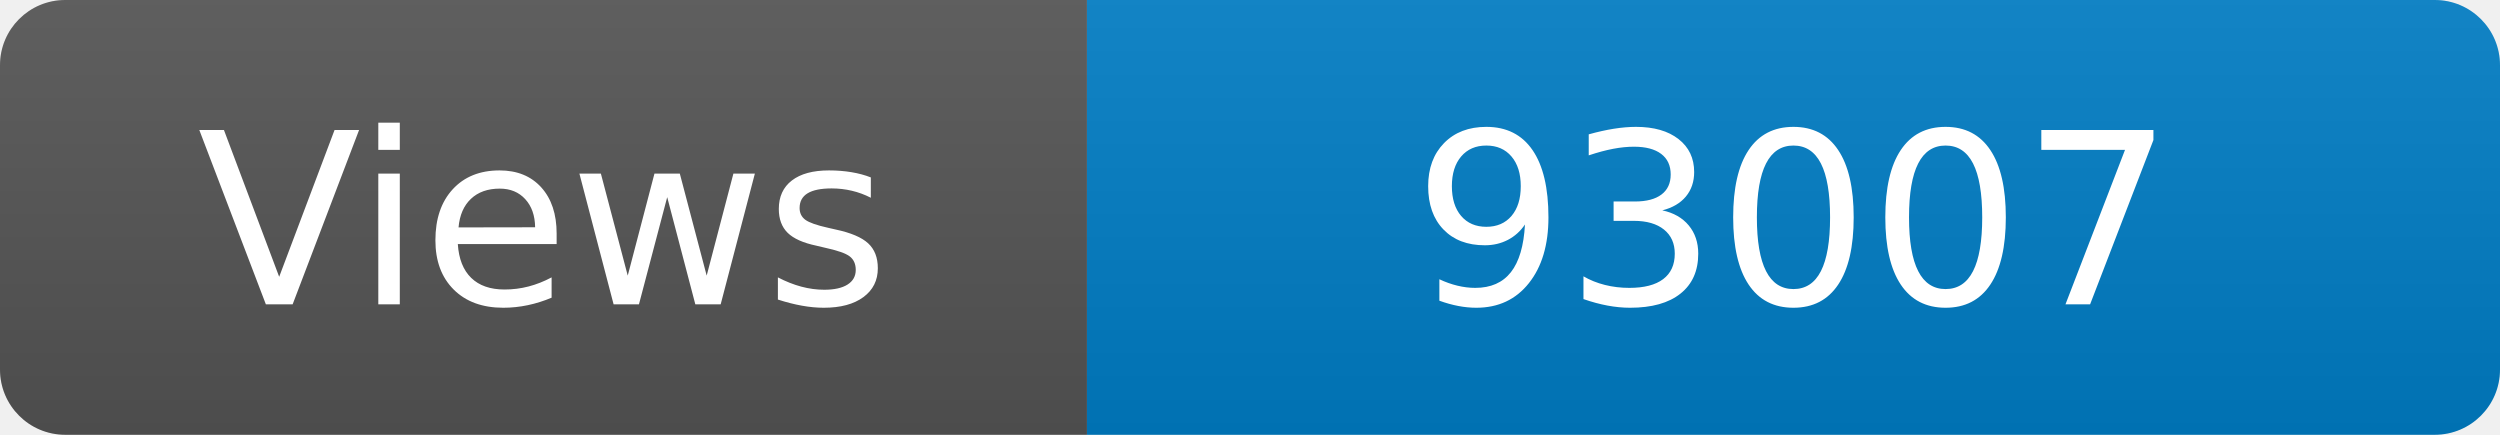
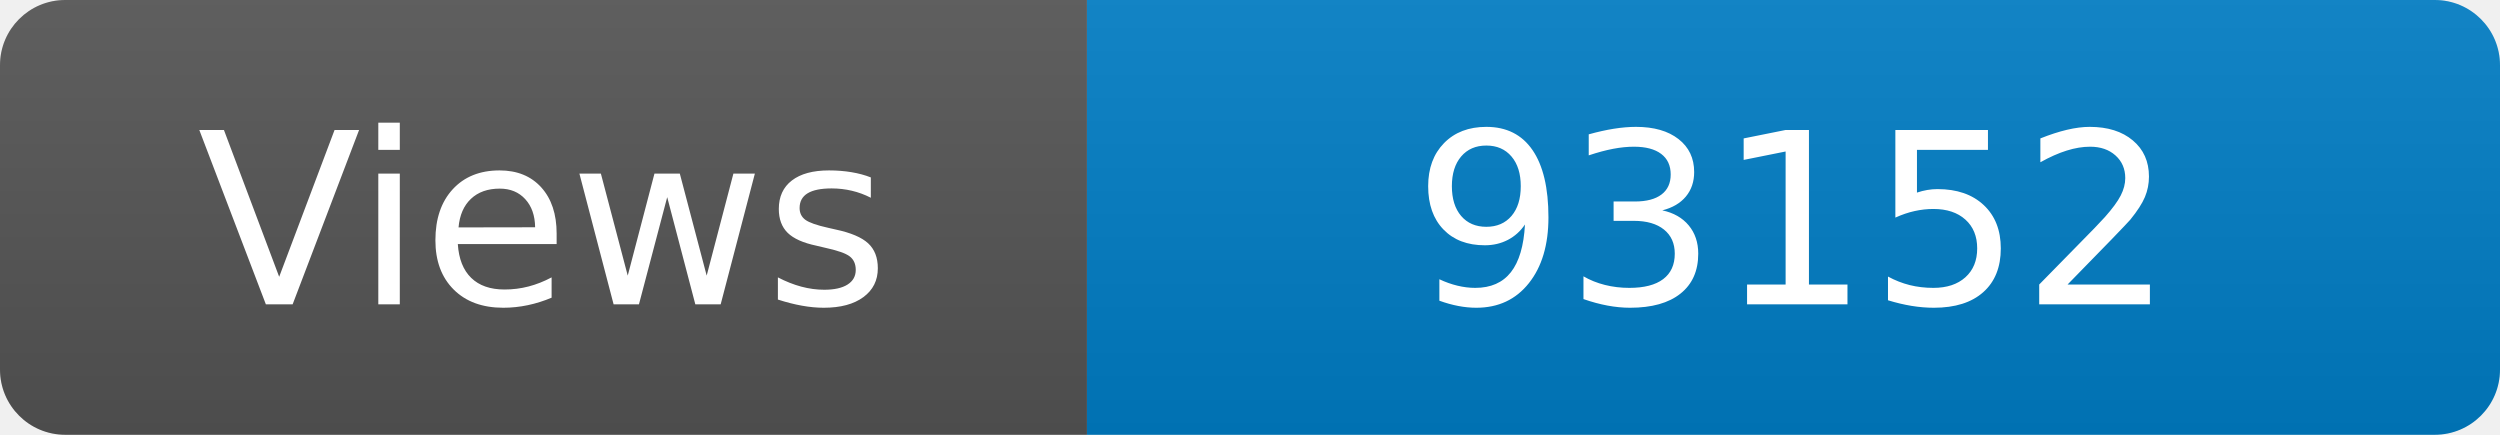
<svg xmlns="http://www.w3.org/2000/svg" width="115" height="20" role="img" aria-label="Maintained?: yes">
  <linearGradient id="s" x2="0" y2="100%">
    <stop offset="0" stop-color="#bbb" stop-opacity=".1" />
    <stop offset="1" stop-opacity=".1" />
  </linearGradient>
  <clipPath id="r">
    <rect width="115" height="20" rx="3" fill="#fff" />
  </clipPath>
  <g clip-path="url(#r)">
    <rect width="50" height="20" fill="#555" />
    <rect x="50" width="160" height="20" fill="#007ec6" />
    <rect width="115" height="20" fill="url(#s)" />
  </g>
  <g fill="#fff" text-anchor="middle" font-family="Verdana,Geneva,DejaVu Sans,sans-serif" font-size="110">
    <text x="250" y="140" transform="scale(.1)" fill="#fff">Views</text>
-     <text x="825" y="140" transform="scale(.1)" fill="#fff">93007</text>
+     <text x="825" y="140" transform="scale(.1)" fill="#fff">93152</text>
  </g>
</svg>
